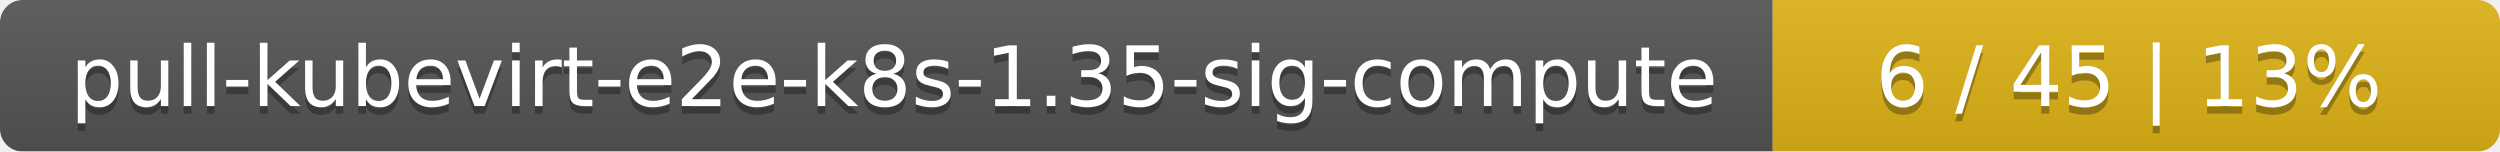
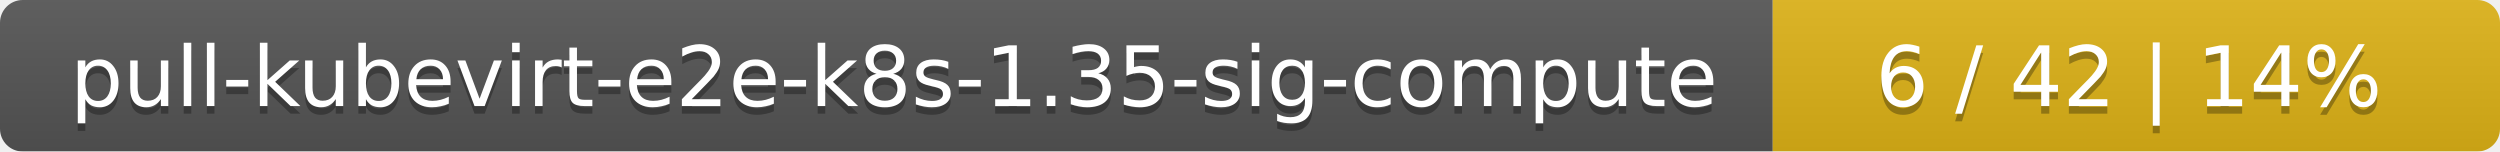
<svg xmlns="http://www.w3.org/2000/svg" width="330" height="20">
  <linearGradient id="smooth" x2="0" y2="100%">
    <stop offset="0" stop-color="#bbb" stop-opacity=".1" />
    <stop offset="1" stop-opacity=".1" />
  </linearGradient>
  <mask id="round">
    <rect width="330" height="20" rx="3" fill="#fff" />
  </mask>
  <g mask="url(#round)">
    <rect width="234" height="20" fill="#555" />
    <rect x="234" width="96" height="20" fill="#dfb317" />
    <rect width="330" height="20" fill="url(#smooth)" />
  </g>
  <g fill="#fff" text-anchor="middle" font-family="DejaVu Sans,Verdana,Geneva,sans-serif" font-size="11">
    <text x="118" y="15" fill="#010101" fill-opacity=".3">pull-kubevirt-e2e-k8s-1.35-sig-compute</text>
    <text x="118" y="14">pull-kubevirt-e2e-k8s-1.35-sig-compute</text>
-     <text x="281" y="15" fill="#010101" fill-opacity=".3">6 / 45    |    13%</text>
-     <text x="281" y="14">6 / 45    |    13%</text>
+     <text x="281" y="15" fill="#010101" fill-opacity=".3">6 / 42    |    14%</text>
+     <text x="281" y="14">6 / 42    |    14%</text>
  </g>
</svg>
